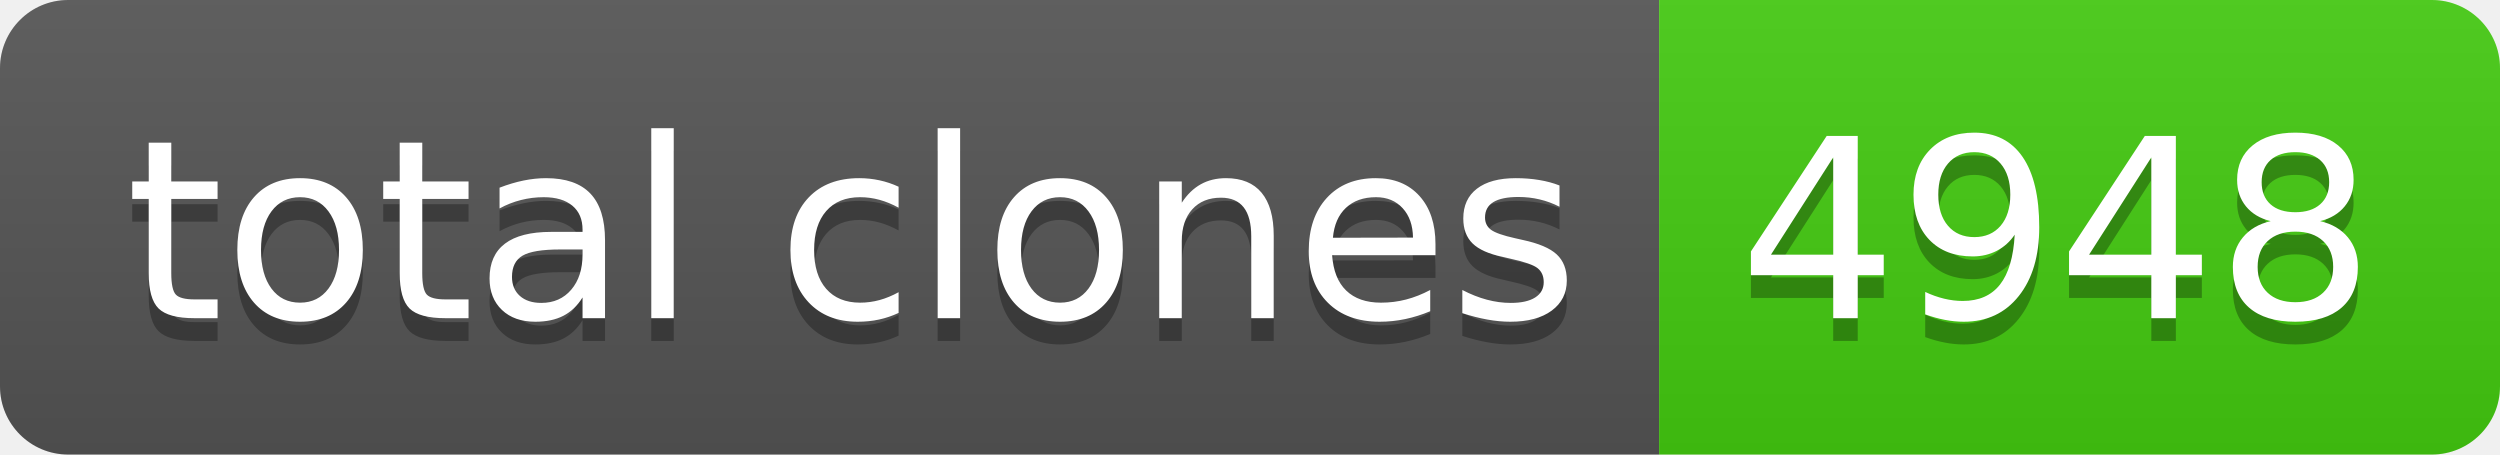
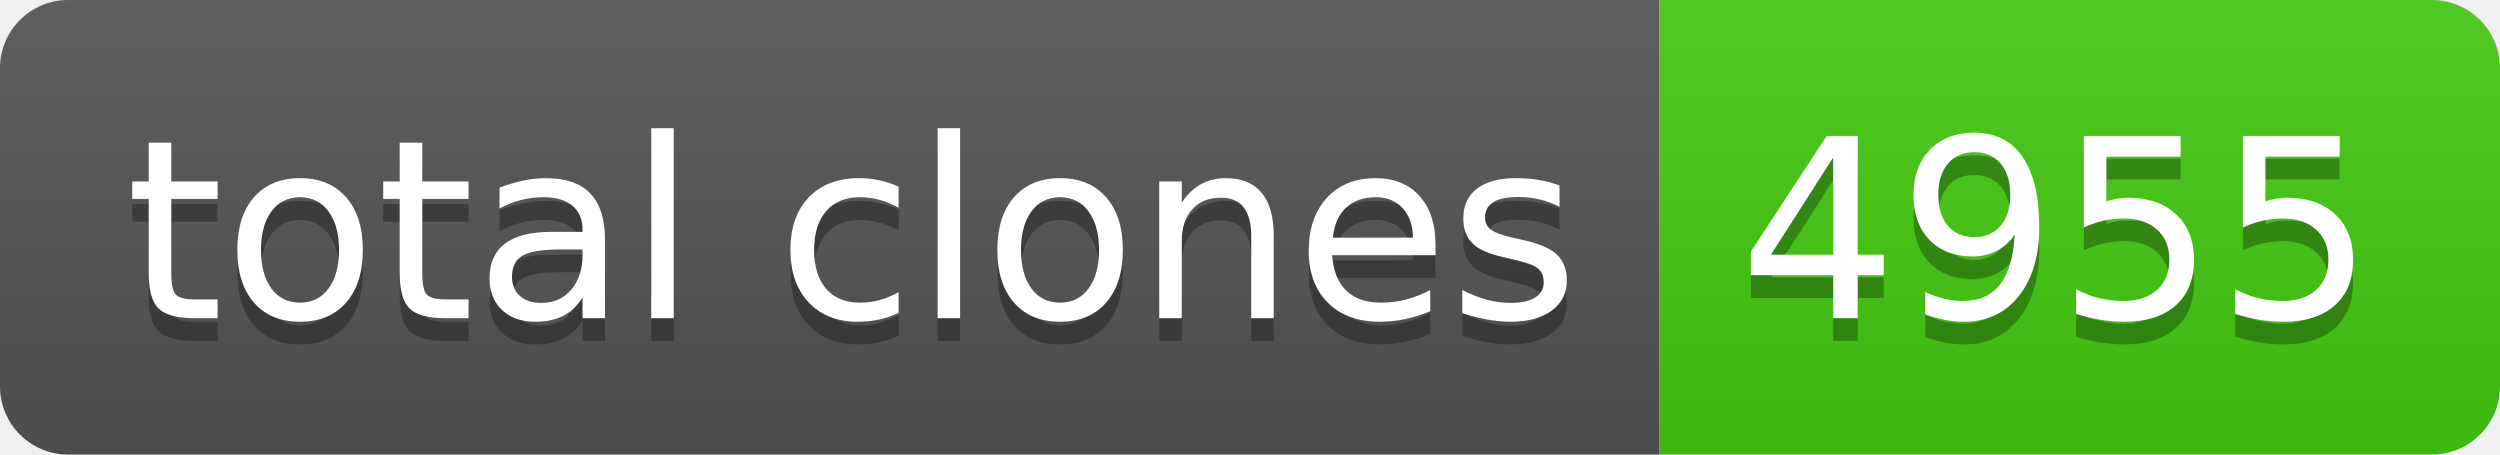
- <svg xmlns="http://www.w3.org/2000/svg" width="110" height="20" role="img" aria-label="total clones: 4948">
+ <svg xmlns="http://www.w3.org/2000/svg" width="110" height="20" role="img" aria-label="total clones: 4955">
  <linearGradient id="s" x2="0" y2="100%">
    <stop offset="0" stop-color="#bbb" stop-opacity=".1" />
    <stop offset="1" stop-opacity=".1" />
  </linearGradient>
  <clipPath id="r">
    <rect width="110" height="20" rx="3" fill="#fff" />
  </clipPath>
  <g clip-path="url(#r)">
    <rect width="73" height="20" fill="#555" />
    <rect x="73" width="37" height="20" fill="#4c1" />
    <rect width="110" height="20" fill="url(#s)" />
  </g>
  <g fill="#fff" text-anchor="middle" font-family="Verdana,Geneva,DejaVu Sans,sans-serif" text-rendering="geometricPrecision" font-size="110">
    <text aria-hidden="true" x="375" y="150" fill="#010101" fill-opacity=".3" transform="scale(.1)" textLength="630">total clones</text>
    <text x="375" y="140" transform="scale(.1)" fill="#fff" textLength="630">total clones</text>
-     <text aria-hidden="true" x="905" y="150" fill="#010101" fill-opacity=".3" transform="scale(.1)" textLength="270">4948</text>
-     <text x="905" y="140" transform="scale(.1)" fill="#fff" textLength="270">4948</text>
+     <text aria-hidden="true" x="905" y="150" fill="#010101" fill-opacity=".3" transform="scale(.1)" textLength="270">4955</text>
+     <text x="905" y="140" transform="scale(.1)" fill="#fff" textLength="270">4955</text>
  </g>
</svg>
